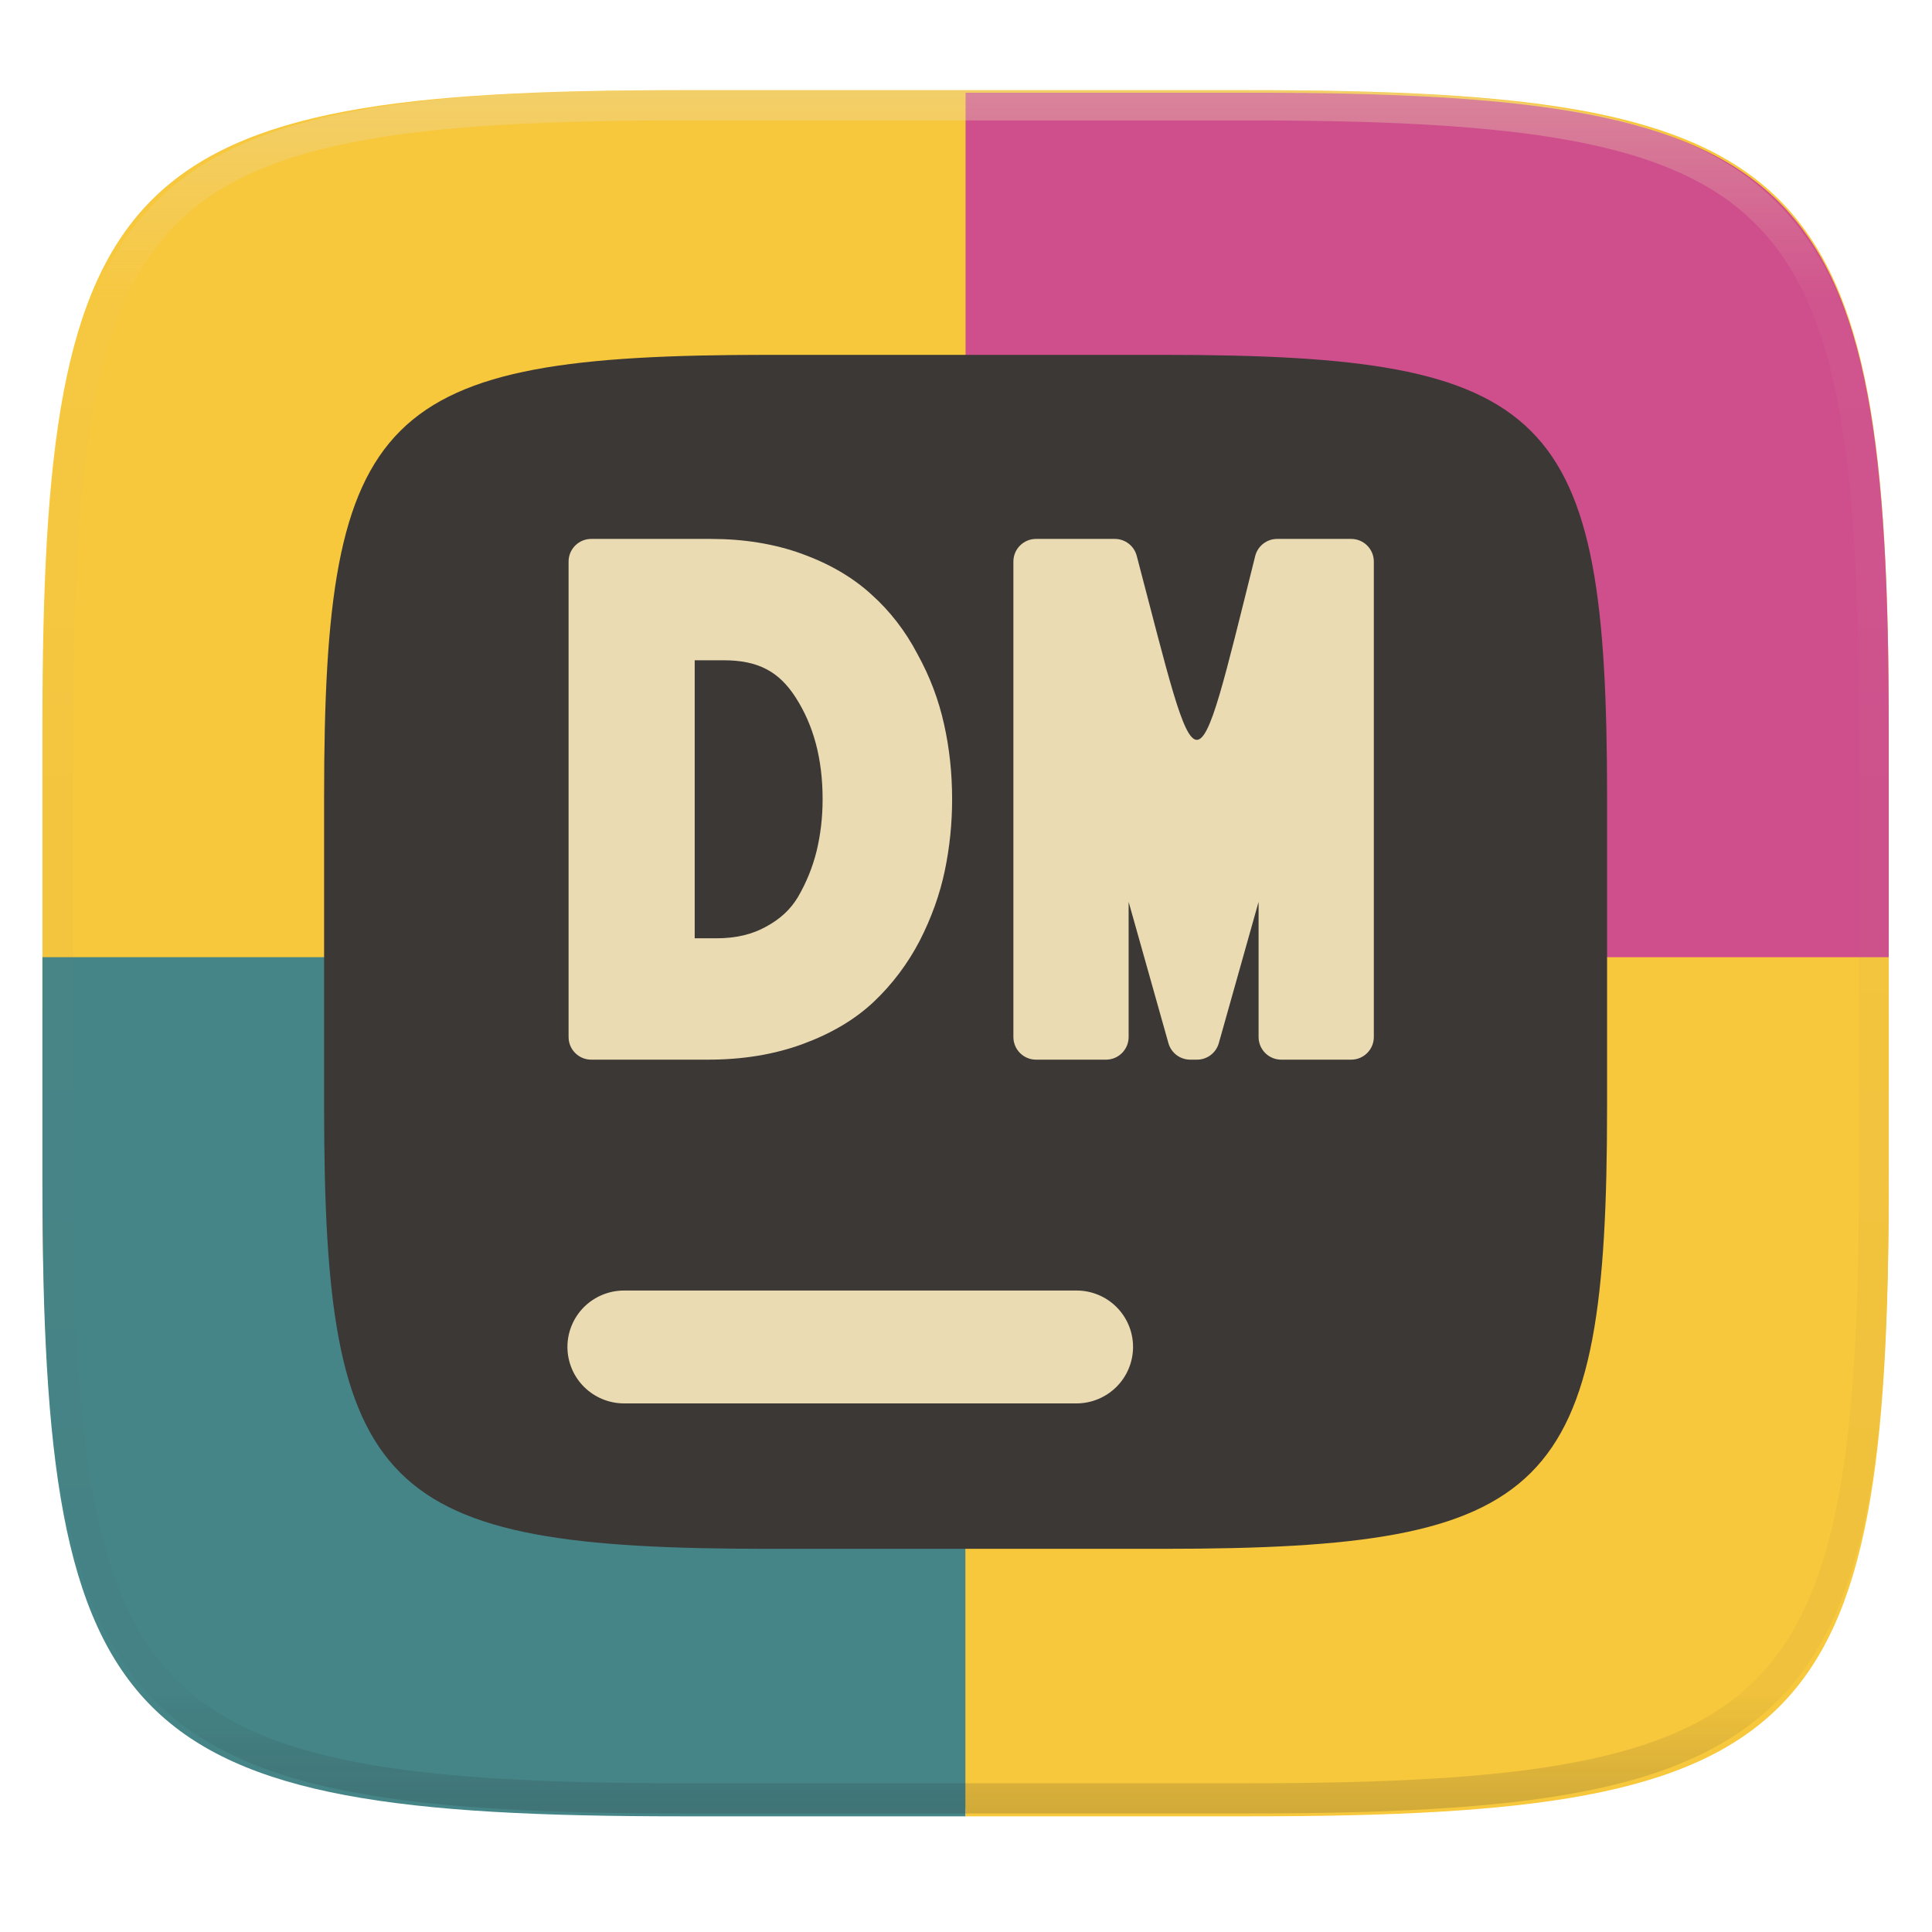
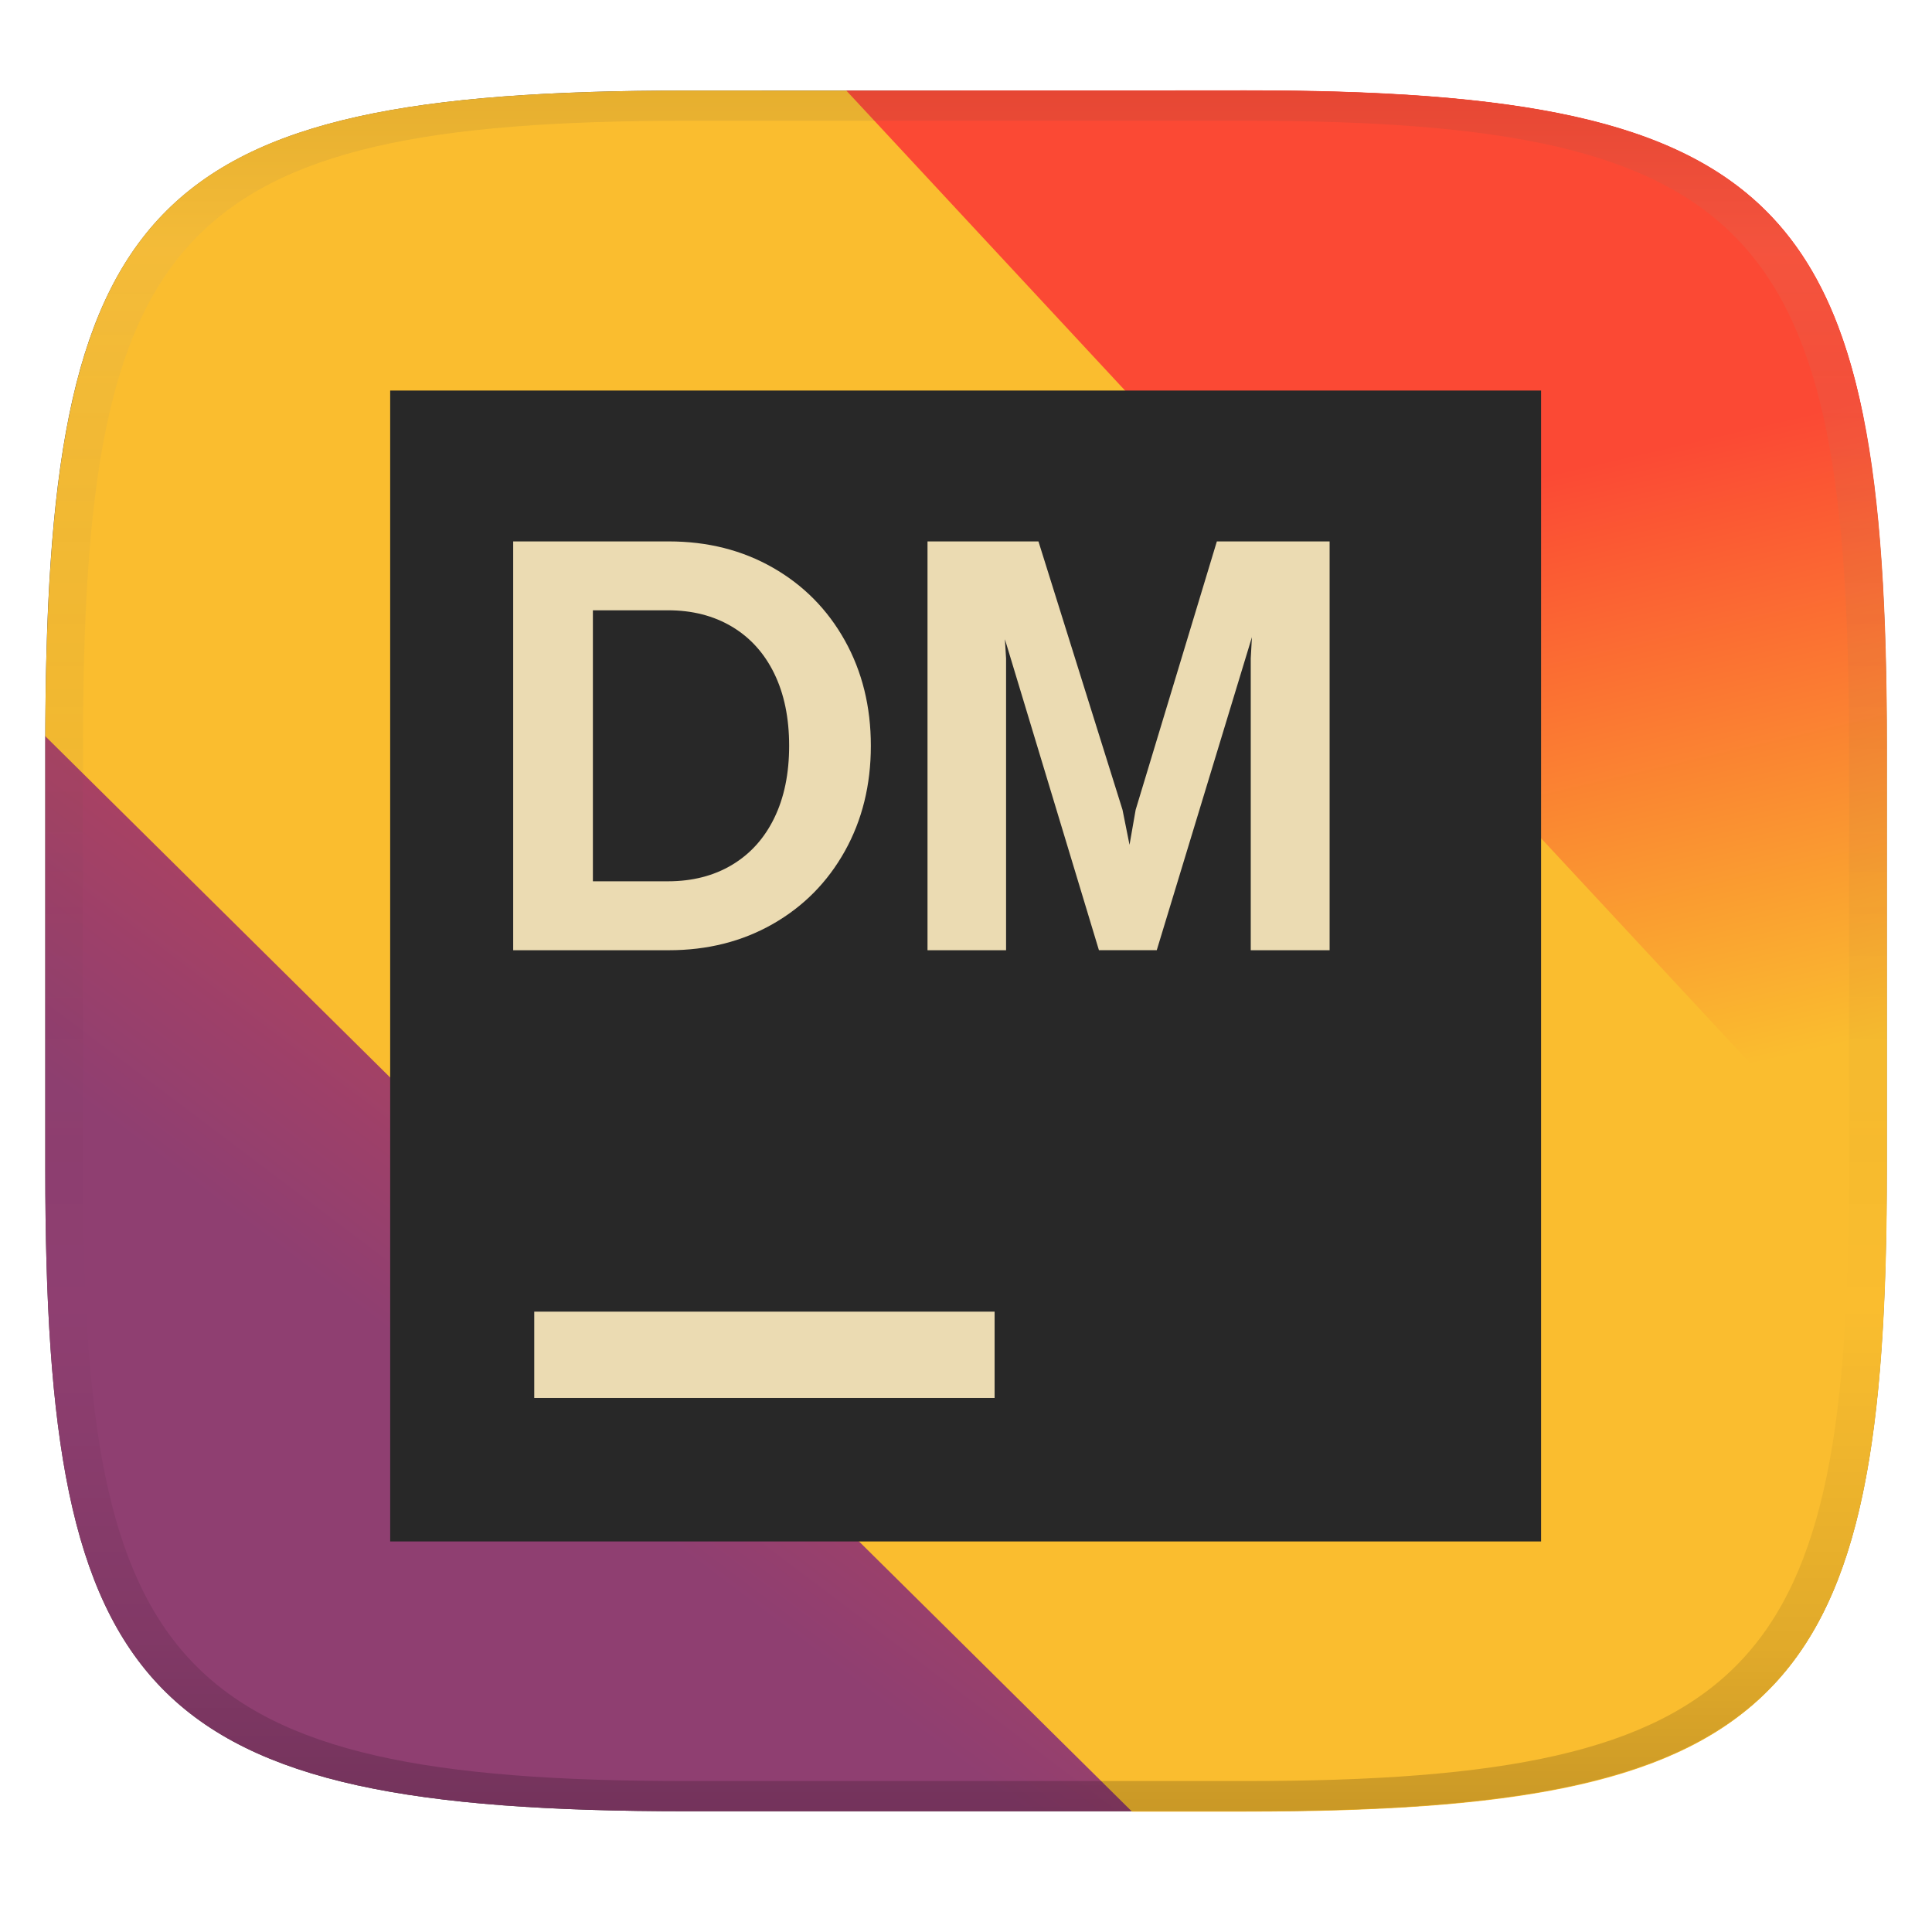
- <svg xmlns="http://www.w3.org/2000/svg" style="isolation:isolate" width="256" height="256" viewBox="0 0 256 256">
-   <g filter="url(#3DF27KTiIZlHhFEbE9bZtcFA3kkzzQoQ)">
-     <path fill="#f7c73c" d="M 165.628 11.95 C 239.684 11.95 250.268 22.476 250.268 96.249 L 250.268 155.326 C 250.268 229.099 239.684 239.625 165.628 239.625 L 90.26 239.625 C 16.204 239.625 5.62 229.099 5.62 155.326 L 5.62 96.249 C 5.62 22.476 16.204 11.95 90.26 11.95 L 165.628 11.95 L 165.628 11.95 Z" />
-     <path fill="#cf4f8c" d="M 127.944 12.285 L 127.944 127.123 L 250.268 127.123 L 250.268 96.582 C 250.268 22.811 239.686 12.285 165.63 12.285 L 127.944 12.285 L 127.944 12.285 Z" />
-     <path fill="#458588" d="M 5.62 126.835 L 127.944 126.835 L 127.944 240.671 L 90.259 240.671 C 16.203 240.671 5.62 230.146 5.62 156.374 L 5.62 126.835 L 5.62 126.835 Z" />
-     <path fill="#f7c73c" d="M 250.268 126.835 L 127.944 126.835 L 127.944 240.671 L 165.63 240.671 C 239.686 240.671 250.268 230.146 250.268 156.374 L 250.268 126.835 L 250.268 126.835 Z" />
-   </g>
-   <g filter="url(#xsBzkpFQG5sZJbd0hDDVlRGSibwdjHR6)">
-     <path fill="#3c3836" d="M 154.13 47.02 C 205.589 47.02 212.945 54.335 212.945 105.596 L 212.945 146.649 C 212.945 197.91 205.589 205.226 154.13 205.226 L 101.758 205.226 C 50.299 205.226 42.945 197.91 42.945 146.649 L 42.945 105.596 C 42.945 54.335 50.299 47.02 101.758 47.02 L 154.13 47.02 L 154.13 47.02 Z" />
-   </g>
-   <g filter="url(#tFIakvf0ljrXiLzYefWlS83uXEtafArP)">
-     <path fill="#ebdbb2" d="M 142.636 171.003 C 144.623 170.997 146.531 171.782 147.939 173.185 C 149.346 174.588 150.137 176.494 150.136 178.481 C 150.134 180.465 149.343 182.366 147.937 183.766 C 146.529 185.169 144.623 185.957 142.636 185.959 L 82.687 185.959 C 80.7 185.955 78.795 185.167 77.386 183.766 C 75.981 182.366 75.19 180.465 75.187 178.481 C 75.188 176.494 75.979 174.589 77.386 173.186 C 78.796 171.788 80.701 171.003 82.687 171.003 L 142.636 171.003 L 142.636 171.003 Z" />
-   </g>
-   <g opacity=".4">
-     <linearGradient id="_lgradient_3" x1=".517" x2=".517" y1="0" y2="1" gradientTransform="matrix(244.65,0,0,228.34,5.68,11.95)" gradientUnits="userSpaceOnUse">
-       <stop offset="0%" style="stop-color:#ebdbb2" />
-       <stop offset="12.5%" stop-opacity=".098" style="stop-color:#ebdbb2" />
-       <stop offset="92.5%" stop-opacity=".098" style="stop-color:#282828" />
-       <stop offset="100%" stop-opacity=".498" style="stop-color:#282828" />
+ <svg xmlns="http://www.w3.org/2000/svg" width="256" height="256" version="1.1">
+   <defs>
+     <linearGradient id="linearGradient31" x1=".5" x2=".5" y2="1" gradientTransform="matrix(244,0,0,228,5.986,12)" gradientUnits="userSpaceOnUse">
+       <stop stop-color="#282828" stop-opacity=".1" offset="0" />
+       <stop stop-color="#bdae92" stop-opacity=".1" offset=".1" />
+       <stop stop-opacity="0" offset=".704" />
+       <stop stop-opacity=".1" offset=".897" />
+       <stop stop-opacity=".2" offset="1" />
    </linearGradient>
-     <path fill="url(#_lgradient_3)" fill-rule="evenodd" d="M 165.068 11.951 C 169.396 11.941 173.724 11.991 178.052 12.089 C 181.927 12.167 185.803 12.315 189.678 12.541 C 193.131 12.737 196.583 13.022 200.026 13.395 C 203.085 13.73 206.144 14.181 209.174 14.741 C 211.889 15.243 214.574 15.881 217.22 16.657 C 219.62 17.355 221.971 18.219 224.243 19.241 C 226.358 20.184 228.384 21.304 230.302 22.591 C 232.142 23.829 233.863 25.244 235.437 26.806 C 237.001 28.378 238.417 30.088 239.656 31.925 C 240.945 33.841 242.066 35.865 243.02 37.967 C 244.043 40.247 244.909 42.585 245.617 44.972 C 246.394 47.615 247.034 50.297 247.535 53.009 C 248.096 56.035 248.548 59.081 248.883 62.136 C 249.257 65.575 249.542 69.014 249.739 72.462 C 249.965 76.323 250.112 80.194 250.201 84.055 C 250.289 88.378 250.339 92.701 250.329 97.014 L 250.329 155.226 C 250.339 159.549 250.289 163.862 250.201 168.185 C 250.112 172.056 249.965 175.917 249.739 179.778 C 249.542 183.226 249.257 186.675 248.883 190.104 C 248.548 193.159 248.096 196.215 247.535 199.241 C 247.034 201.943 246.394 204.625 245.617 207.268 C 244.909 209.655 244.043 212.003 243.02 214.273 C 242.066 216.385 240.945 218.399 239.656 220.315 C 238.417 222.152 237.001 223.872 235.437 225.434 C 233.863 226.996 232.142 228.411 230.302 229.649 C 228.384 230.936 226.358 232.056 224.243 232.999 C 221.971 234.021 219.62 234.885 217.22 235.593 C 214.574 236.369 211.889 237.007 209.174 237.499 C 206.144 238.068 203.085 238.51 200.026 238.845 C 196.583 239.218 193.131 239.503 189.678 239.699 C 185.803 239.925 181.927 240.073 178.052 240.161 C 173.724 240.249 169.396 240.299 165.068 240.289 L 90.942 240.289 C 86.614 240.299 82.286 240.249 77.958 240.161 C 74.083 240.073 70.207 239.925 66.332 239.699 C 62.879 239.503 59.427 239.218 55.984 238.845 C 52.925 238.51 49.866 238.068 46.836 237.499 C 44.121 237.007 41.436 236.369 38.79 235.593 C 36.39 234.885 34.039 234.021 31.767 232.999 C 29.652 232.056 27.626 230.936 25.708 229.649 C 23.868 228.411 22.147 226.996 20.573 225.434 C 19.009 223.872 17.593 222.152 16.354 220.315 C 15.065 218.399 13.944 216.385 12.99 214.273 C 11.967 212.003 11.101 209.655 10.393 207.268 C 9.616 204.625 8.976 201.943 8.475 199.241 C 7.914 196.215 7.462 193.159 7.127 190.104 C 6.753 186.675 6.468 183.226 6.271 179.778 C 6.045 175.917 5.898 172.056 5.809 168.185 C 5.721 163.862 5.671 159.549 5.681 155.226 L 5.681 97.014 C 5.671 92.701 5.721 88.378 5.809 84.055 C 5.898 80.194 6.045 76.323 6.271 72.462 C 6.468 69.014 6.753 65.575 7.127 62.136 C 7.462 59.081 7.914 56.035 8.475 53.009 C 8.976 50.297 9.616 47.615 10.393 44.972 C 11.101 42.585 11.967 40.247 12.99 37.967 C 13.944 35.865 15.065 33.841 16.354 31.925 C 17.593 30.088 19.009 28.378 20.573 26.806 C 22.147 25.244 23.868 23.829 25.708 22.591 C 27.626 21.304 29.652 20.184 31.767 19.241 C 34.039 18.219 36.39 17.355 38.79 16.657 C 41.436 15.881 44.121 15.243 46.836 14.741 C 49.866 14.181 52.925 13.73 55.984 13.395 C 59.427 13.022 62.879 12.737 66.332 12.541 C 70.207 12.315 74.083 12.167 77.958 12.089 C 82.286 11.991 86.614 11.941 90.942 11.951 L 165.068 11.951 Z M 165.078 15.96 C 169.376 15.95 173.675 15.999 177.973 16.087 C 181.8 16.176 185.626 16.323 189.452 16.539 C 192.836 16.736 196.219 17.011 199.583 17.384 C 202.554 17.699 205.515 18.131 208.446 18.681 C 211.023 19.153 213.58 19.762 216.099 20.499 C 218.322 21.147 220.495 21.953 222.6 22.896 C 224.509 23.751 226.338 24.763 228.069 25.922 C 229.692 27.013 231.207 28.26 232.594 29.646 C 233.981 31.031 235.23 32.544 236.332 34.165 C 237.492 35.894 238.506 37.712 239.361 39.608 C 240.306 41.72 241.112 43.892 241.761 46.102 C 242.509 48.617 243.109 51.162 243.591 53.736 C 244.132 56.664 244.565 59.611 244.889 62.578 C 245.263 65.938 245.539 69.308 245.735 72.688 C 245.952 76.51 246.109 80.322 246.188 84.144 C 246.276 88.437 246.325 92.721 246.325 97.014 C 246.325 97.014 246.325 97.014 246.325 97.014 L 246.325 155.226 C 246.325 155.226 246.325 155.226 246.325 155.226 C 246.325 159.519 246.276 163.803 246.188 168.096 C 246.109 171.918 245.952 175.74 245.735 179.552 C 245.539 182.932 245.263 186.302 244.889 189.672 C 244.565 192.629 244.132 195.576 243.591 198.504 C 243.109 201.078 242.509 203.623 241.761 206.138 C 241.112 208.358 240.306 210.52 239.361 212.632 C 238.506 214.528 237.492 216.356 236.332 218.075 C 235.23 219.706 233.981 221.219 232.594 222.604 C 231.207 223.98 229.692 225.227 228.069 226.318 C 226.338 227.477 224.509 228.489 222.6 229.344 C 220.495 230.297 218.322 231.093 216.099 231.741 C 213.58 232.478 211.023 233.087 208.446 233.559 C 205.515 234.109 202.554 234.541 199.583 234.865 C 196.219 235.229 192.836 235.514 189.452 235.701 C 185.626 235.917 181.8 236.074 177.973 236.153 C 173.675 236.251 169.376 236.29 165.078 236.29 C 165.078 236.29 165.078 236.29 165.068 236.29 L 90.942 236.29 C 90.932 236.29 90.932 236.29 90.932 236.29 C 86.634 236.29 82.335 236.251 78.037 236.153 C 74.21 236.074 70.384 235.917 66.558 235.701 C 63.174 235.514 59.791 235.229 56.427 234.865 C 53.456 234.541 50.495 234.109 47.564 233.559 C 44.987 233.087 42.43 232.478 39.911 231.741 C 37.688 231.093 35.515 230.297 33.41 229.344 C 31.501 228.489 29.672 227.477 27.941 226.318 C 26.318 225.227 24.803 223.98 23.416 222.604 C 22.029 221.219 20.78 219.706 19.678 218.075 C 18.518 216.356 17.504 214.528 16.649 212.632 C 15.704 210.52 14.898 208.358 14.249 206.138 C 13.501 203.623 12.901 201.078 12.419 198.504 C 11.878 195.576 11.445 192.629 11.121 189.672 C 10.747 186.302 10.472 182.932 10.275 179.552 C 10.058 175.74 9.901 171.918 9.822 168.096 C 9.734 163.803 9.685 159.519 9.685 155.226 C 9.685 155.226 9.685 155.226 9.685 155.226 L 9.685 97.014 C 9.685 97.014 9.685 97.014 9.685 97.014 C 9.685 92.721 9.734 88.437 9.822 84.144 C 9.901 80.322 10.058 76.51 10.275 72.688 C 10.472 69.308 10.747 65.938 11.121 62.578 C 11.445 59.611 11.878 56.664 12.419 53.736 C 12.901 51.162 13.501 48.617 14.249 46.102 C 14.898 43.892 15.704 41.72 16.649 39.608 C 17.504 37.712 18.518 35.894 19.678 34.165 C 20.78 32.544 22.029 31.031 23.416 29.646 C 24.803 28.26 26.318 27.013 27.941 25.922 C 29.672 24.763 31.501 23.751 33.41 22.896 C 35.515 21.953 37.688 21.147 39.911 20.499 C 42.43 19.762 44.987 19.153 47.564 18.681 C 50.495 18.131 53.456 17.699 56.427 17.384 C 59.791 17.011 63.174 16.736 66.558 16.539 C 70.384 16.323 74.21 16.176 78.037 16.087 C 82.335 15.999 86.634 15.95 90.932 15.96 C 90.932 15.96 90.932 15.96 90.942 15.96 L 165.068 15.96 C 165.078 15.96 165.078 15.96 165.078 15.96 Z" />
-   </g>
-   <g filter="url(#kqwDmPqEp9on1rmTJRSk9k1jMVLe7JFF)">
-     <path fill="#ebdbb2" fill-rule="evenodd" d="M 78.34 71.41 C 76.683 71.41 75.34 72.753 75.34 74.41 L 75.34 137.41 C 75.34 139.067 76.683 140.41 78.34 140.41 L 93.82 140.41 C 98.376 140.41 102.578 139.735 106.377 138.336 C 110.098 136.965 113.259 135.123 115.77 132.752 C 115.77 132.751 115.771 132.75 115.772 132.75 C 118.233 130.421 120.271 127.712 121.859 124.668 C 121.863 124.66 121.867 124.652 121.871 124.644 C 123.423 121.606 124.539 118.499 125.197 115.342 C 125.84 112.258 126.16 109.11 126.16 105.91 C 126.16 102.471 125.809 99.162 125.1 95.996 C 124.381 92.731 123.2 89.614 121.574 86.678 C 119.984 83.637 117.936 80.976 115.455 78.76 C 112.959 76.474 109.871 74.698 106.275 73.39 C 102.602 72.055 98.554 71.41 94.18 71.41 L 78.34 71.41 Z M 92.051 87.49 L 95.891 87.49 C 100.444 87.49 103.212 88.969 105.426 92.412 C 107.781 96.076 109 100.489 109 105.91 C 109 108.319 108.727 110.621 108.188 112.838 C 107.657 114.957 106.84 116.959 105.725 118.875 C 104.751 120.49 103.406 121.766 101.488 122.799 C 101.478 122.804 101.469 122.809 101.459 122.814 C 99.676 123.799 97.549 124.33 94.9 124.33 L 92.051 124.33 L 92.051 87.49 Z" />
-   </g>
-   <g filter="url(#rj47hGgbGl6mH0H8S5zNp1uPjM6XvJwf)">
-     <path fill="#ebdbb2" d="M 137.279 71.41 C 135.623 71.41 134.279 72.753 134.279 74.41 L 134.279 137.41 C 134.279 139.067 135.623 140.41 137.279 140.41 L 146.549 140.41 C 148.206 140.41 149.549 139.067 149.549 137.41 L 149.549 119.496 L 154.822 138.222 C 155.186 139.516 156.366 140.409 157.709 140.41 L 158.609 140.41 C 159.954 140.41 161.134 139.516 161.498 138.222 L 166.77 119.498 L 166.77 137.41 C 166.77 139.067 168.113 140.41 169.77 140.41 L 179.039 140.41 C 180.696 140.41 182.039 139.067 182.039 137.41 L 182.039 74.41 C 182.039 72.753 180.696 71.41 179.039 71.41 L 169.23 71.41 C 167.876 71.41 166.689 72.317 166.334 73.625 C 158.093 106.625 159.053 105.709 150.621 73.646 C 150.274 72.329 149.083 71.41 147.721 71.41 L 137.279 71.41 Z" />
-   </g>
+     <linearGradient id="linearGradient26" x1="20.33" x2="64.87" y1="58.92" y2="47.83" gradientTransform="matrix(0,-4.545,4.864,0,-42.67,274.9)" gradientUnits="userSpaceOnUse">
+       <stop stop-color="#fabd2f" offset=".205" />
+       <stop stop-color="#fb4934" offset=".599" />
+     </linearGradient>
+     <linearGradient id="linearGradient24" x1="20" x2="240" y1="30" y2="220" gradientTransform="matrix(0 .9344 -1.07 0 262.8 6.393)" gradientUnits="userSpaceOnUse">
+       <stop stop-color="#fb4934" offset=".271" />
+       <stop stop-color="#8f3f71" offset=".799" />
+     </linearGradient>
+   </defs>
+   <path d="m165 12c72 0 85 15 85 87v56c0 70-13 85-85 85h-74c-72 0-85-15-85-85v-56c0-72 13-87 85-87z" fill="#504945" style="isolation:isolate" />
+   <path d="m112.2 12-106.2 85.53v57.47c0 70 13 85 85 85h59l96.84-185c-6.841-34.45-27.84-43.02-81.84-43.02z" fill="url(#linearGradient24)" stroke-width="1" />
+   <path d="m127.3 12c10.06 74.68 21.36 155.2 55.18 227.6 56.55-2.633 67.55-20.45 67.55-84.66v-56c0-71.97-13-86.97-85-86.97z" fill="url(#linearGradient26)" />
+   <path d="m91 12c-71.59 0-84.76 14.78-85 85.55l144 142.5h15c69.98 0 84.21-14 84.95-79.74l-137.8-148.3z" fill="#fabd2f" />
+   <path d="m204.2 51.75h-152.5v152.5h152.5z" fill="#282828" stroke-width="3.812" />
+   <path d="m70.79 173.8h61v11.44h-61z" fill="#ebdbb2" stroke-width="3.812" />
+   <path d="m68 71.74h20.62c5.133 0 9.731 1.16 13.79 3.481 4.063 2.322 7.242 5.539 9.539 9.654 2.294 4.115 3.443 8.763 3.443 13.95s-1.148 9.835-3.443 13.95c-2.297 4.115-5.476 7.333-9.539 9.654-4.064 2.322-8.662 3.481-13.79 3.481h-20.62zm28.98 42.87c2.426-1.444 4.296-3.515 5.611-6.211s1.974-5.887 1.974-9.578-0.659-6.881-1.974-9.578c-1.315-2.696-3.186-4.765-5.611-6.211-2.426-1.444-5.25-2.166-8.474-2.166h-9.945v35.91h9.945c3.224 0 6.049-0.72 8.474-2.164z" clip-rule="evenodd" fill="#ebdbb2" fill-rule="evenodd" stroke-width="3.61" />
+   <path d="m137.6 71.74h-14.7v54.17h10.41v-38.66l-0.156-2.554 12.46 41.21h7.662l12.61-41.48-0.156 2.825v38.66h10.45v-54.17h-14.94l-10.76 35.56-0.812 4.643-0.93-4.643z" fill="#ebdbb2" stroke-width="3.61" />
+   <path d="m91 12c-72 0-85 15-85 87v56c0 70 13 85 85 85h74c72 0 85-15 85-85v-56c0-72-13-87-85-87zm0 4h74c68 0 80 15 80 83v56c0 66-12 81-80 81h-74c-68 0-80-15-80-81v-56c0-68 12-83 80-83z" fill="url(#linearGradient31)" style="isolation:isolate" />
</svg>
